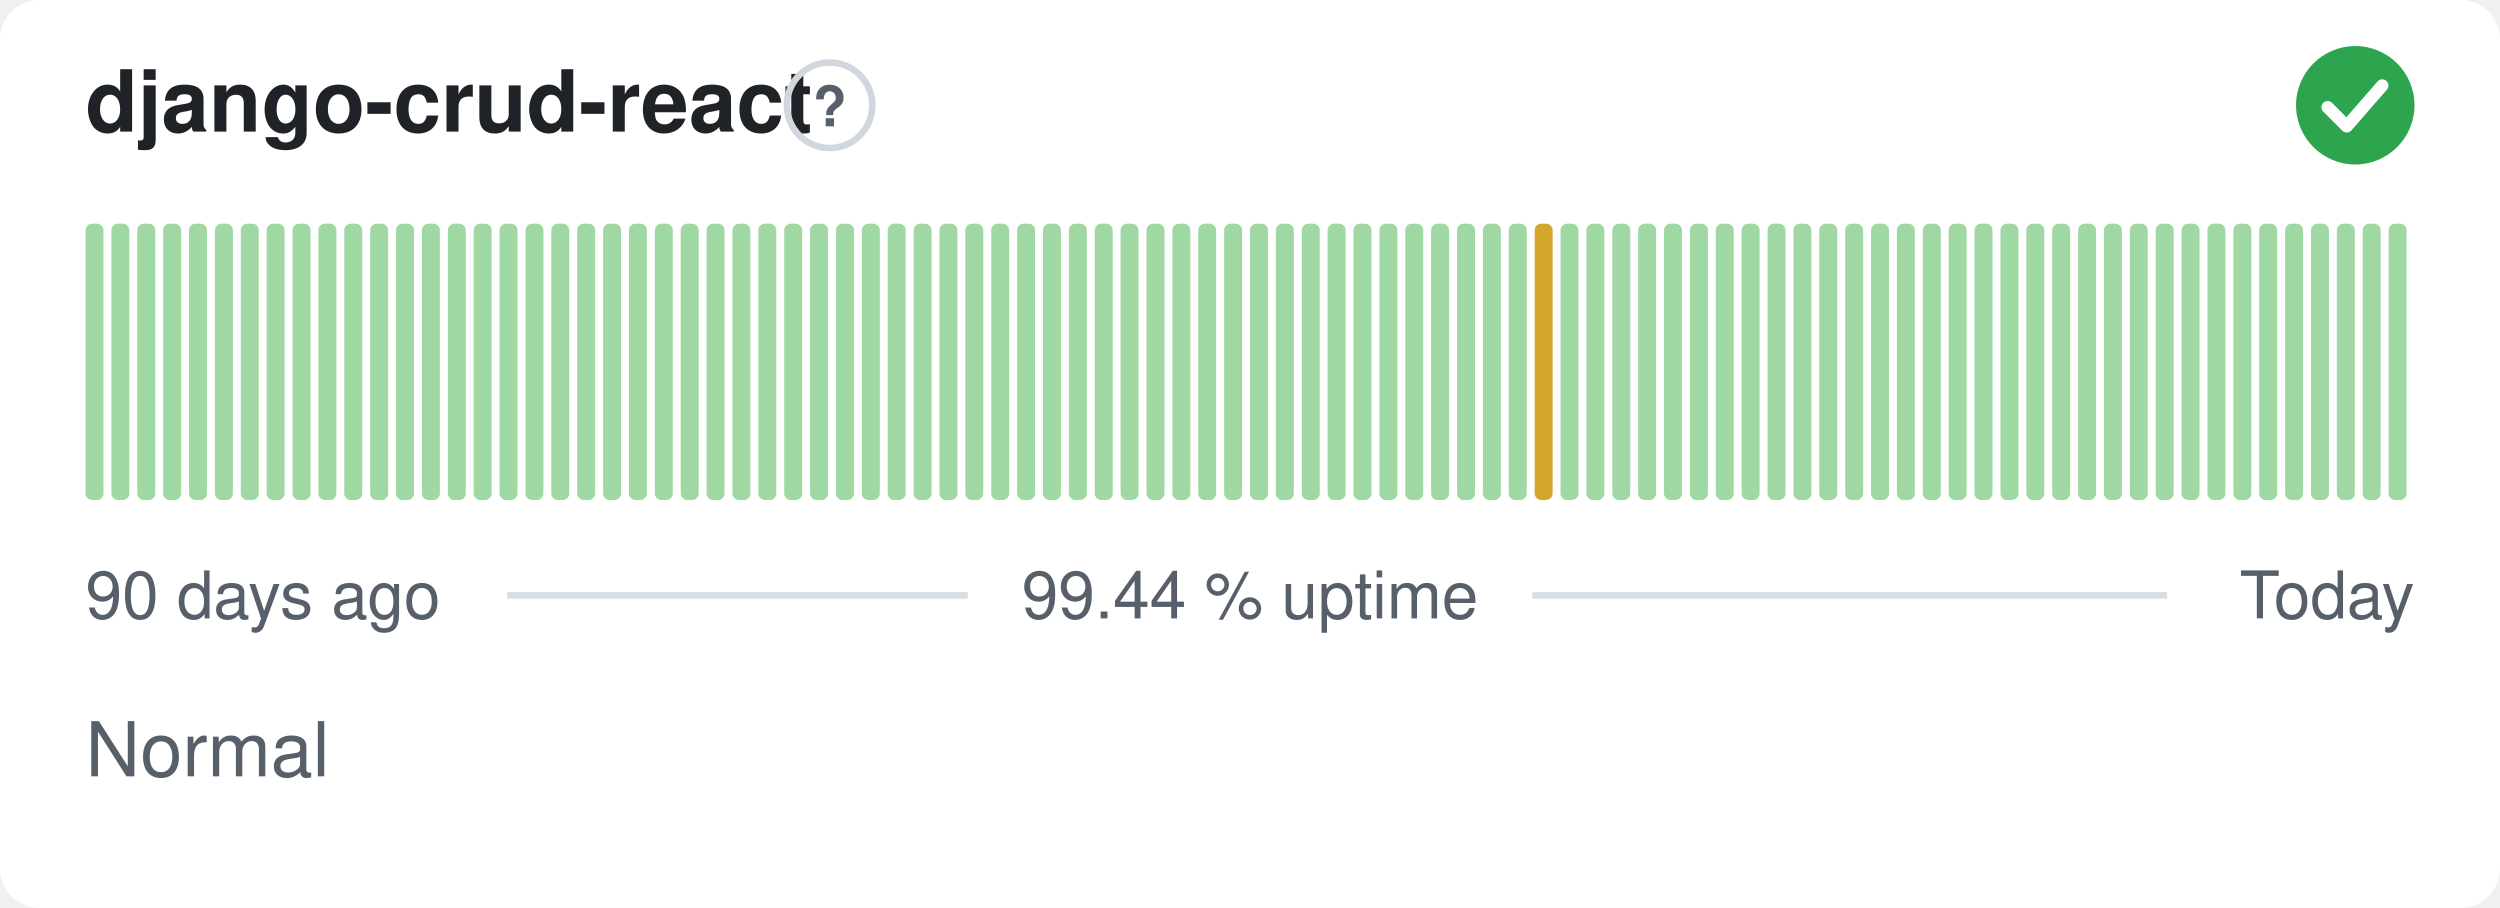
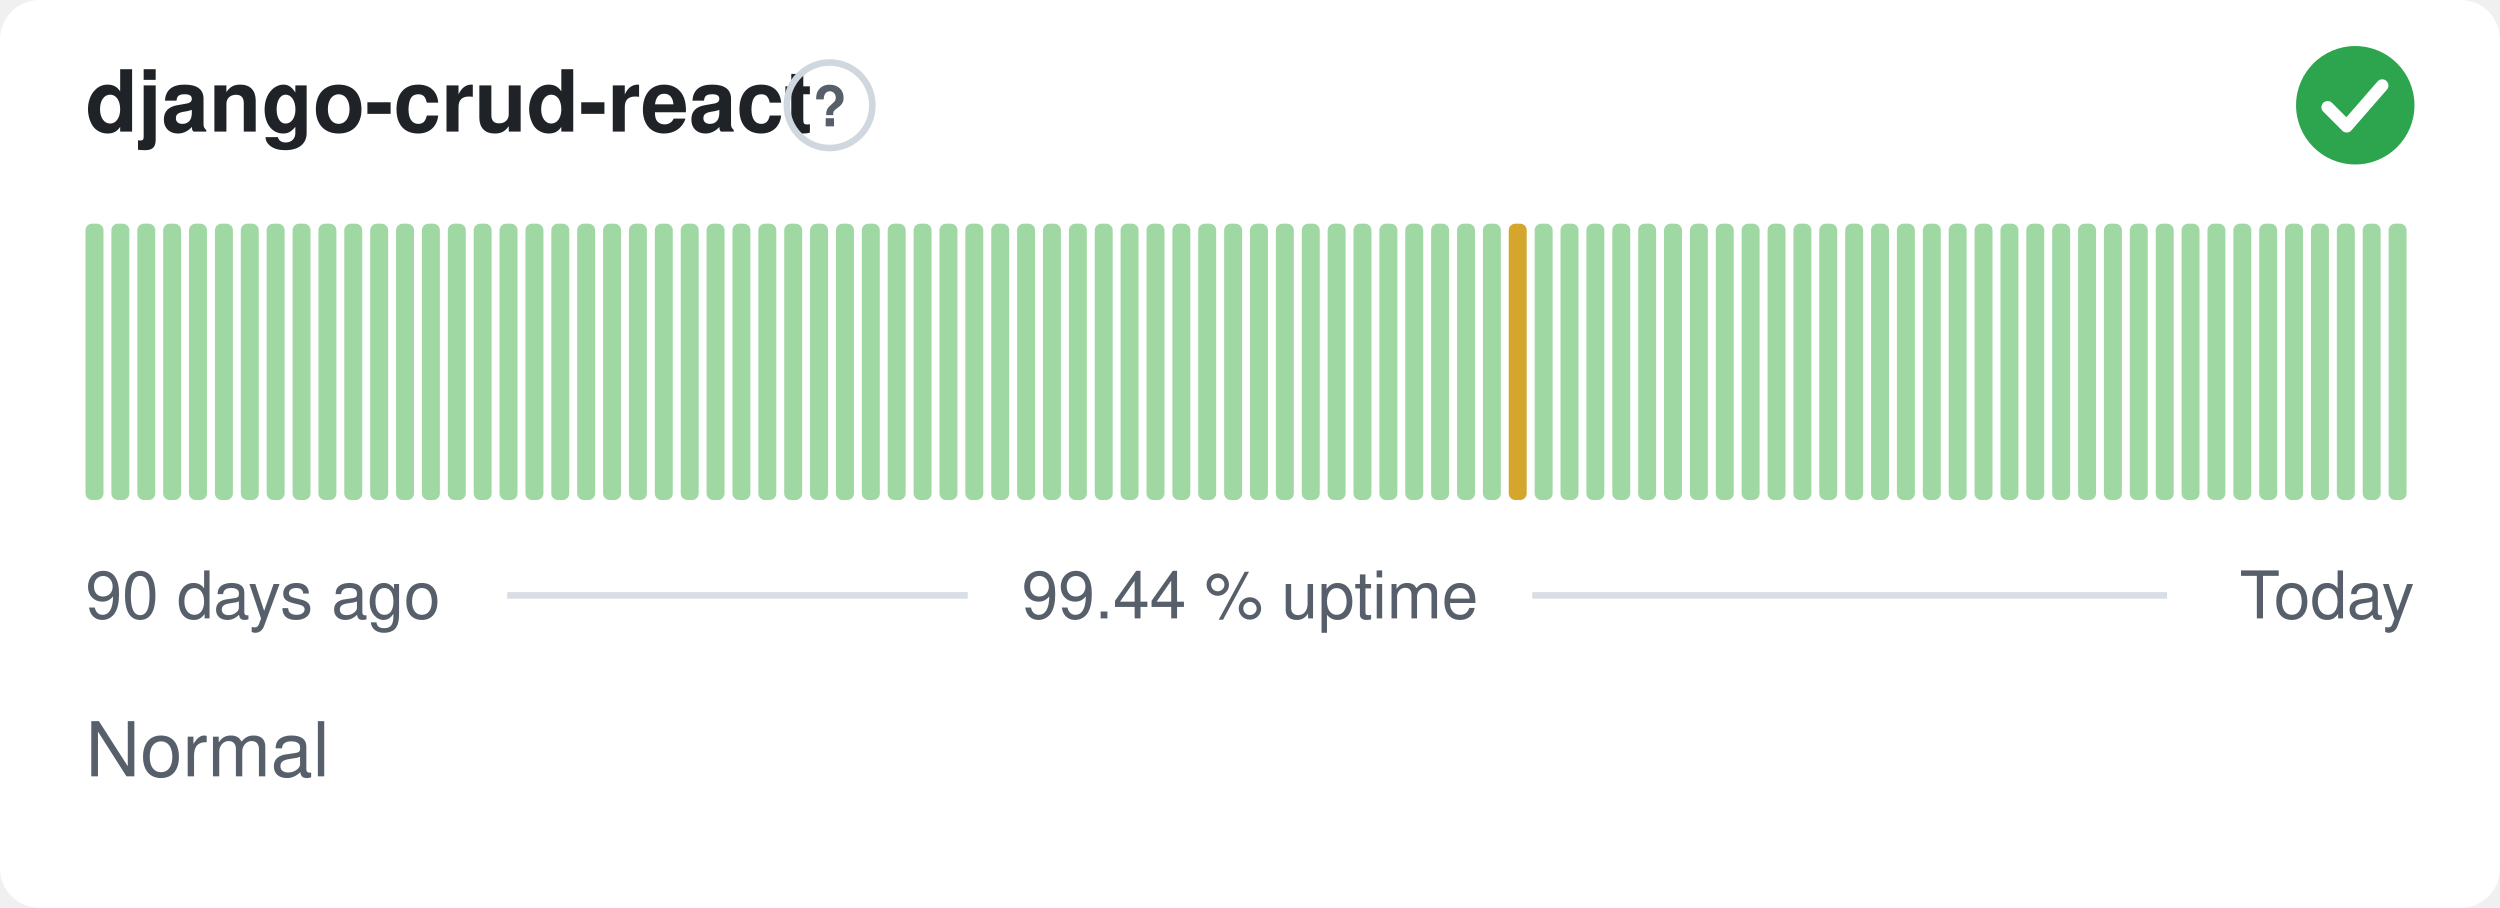
<svg xmlns="http://www.w3.org/2000/svg" width="380" height="138" viewBox="0 0 380 138" role="img" aria-label="django-crud-react: Normal, 99.44 % uptime over the last 90 days" font-family="-apple-system,BlinkMacSystemFont,'Segoe UI',Helvetica,Arial,sans-serif">
  <style>
    @media (prefers-color-scheme: dark) {
      .bg { fill: #0d1117 }
      .title { fill: #e6edf3 }
      .muted { fill: #8b949e }
      .hint { stroke: #30363d }
      .rule { stroke: #30363d }
      .nodata { fill: #21262d }
    }
  </style>
  <rect class="bg" width="380" height="138" rx="6" fill="#ffffff" />
  <text class="title" x="13" y="20" font-size="13" font-weight="600" fill="#1f2328">django-crud-react</text>
  <circle class="hint" cx="126.1" cy="16" r="6.5" fill="none" stroke="#d0d7de" stroke-width="1" />
  <text class="muted" x="126.1" y="19.2" text-anchor="middle" font-size="8.5" font-weight="700" fill="#57606a">?</text>
  <circle cx="358" cy="16" r="9" fill="#2da44e" />
  <path d="M353.80 16.30l2.90 2.90 5.40 -6.20" fill="none" stroke="#fff" stroke-width="1.89" stroke-linecap="round" stroke-linejoin="round" />
  <rect x="13.00" y="34.00" width="2.73" height="42.00" rx="1" fill="#9fd8a3" />
  <rect x="16.93" y="34.00" width="2.73" height="42.00" rx="1" fill="#9fd8a3" />
  <rect x="20.87" y="34.00" width="2.73" height="42.00" rx="1" fill="#9fd8a3" />
  <rect x="24.80" y="34.00" width="2.73" height="42.00" rx="1" fill="#9fd8a3" />
  <rect x="28.73" y="34.00" width="2.73" height="42.00" rx="1" fill="#9fd8a3" />
  <rect x="32.67" y="34.00" width="2.73" height="42.00" rx="1" fill="#9fd8a3" />
  <rect x="36.60" y="34.00" width="2.73" height="42.00" rx="1" fill="#9fd8a3" />
  <rect x="40.53" y="34.00" width="2.73" height="42.00" rx="1" fill="#9fd8a3" />
  <rect x="44.47" y="34.00" width="2.73" height="42.00" rx="1" fill="#9fd8a3" />
  <rect x="48.40" y="34.00" width="2.73" height="42.00" rx="1" fill="#9fd8a3" />
  <rect x="52.33" y="34.00" width="2.73" height="42.00" rx="1" fill="#9fd8a3" />
  <rect x="56.27" y="34.00" width="2.73" height="42.00" rx="1" fill="#9fd8a3" />
  <rect x="60.20" y="34.00" width="2.73" height="42.00" rx="1" fill="#9fd8a3" />
  <rect x="64.13" y="34.00" width="2.73" height="42.00" rx="1" fill="#9fd8a3" />
  <rect x="68.07" y="34.00" width="2.73" height="42.00" rx="1" fill="#9fd8a3" />
  <rect x="72.00" y="34.00" width="2.73" height="42.00" rx="1" fill="#9fd8a3" />
  <rect x="75.93" y="34.00" width="2.73" height="42.00" rx="1" fill="#9fd8a3" />
  <rect x="79.87" y="34.00" width="2.73" height="42.00" rx="1" fill="#9fd8a3" />
  <rect x="83.80" y="34.00" width="2.73" height="42.00" rx="1" fill="#9fd8a3" />
  <rect x="87.73" y="34.00" width="2.73" height="42.00" rx="1" fill="#9fd8a3" />
  <rect x="91.67" y="34.00" width="2.73" height="42.00" rx="1" fill="#9fd8a3" />
  <rect x="95.60" y="34.00" width="2.73" height="42.00" rx="1" fill="#9fd8a3" />
  <rect x="99.53" y="34.00" width="2.73" height="42.00" rx="1" fill="#9fd8a3" />
  <rect x="103.47" y="34.00" width="2.73" height="42.00" rx="1" fill="#9fd8a3" />
  <rect x="107.40" y="34.00" width="2.73" height="42.00" rx="1" fill="#9fd8a3" />
  <rect x="111.33" y="34.00" width="2.73" height="42.00" rx="1" fill="#9fd8a3" />
  <rect x="115.27" y="34.00" width="2.73" height="42.00" rx="1" fill="#9fd8a3" />
  <rect x="119.20" y="34.00" width="2.73" height="42.00" rx="1" fill="#9fd8a3" />
  <rect x="123.13" y="34.00" width="2.73" height="42.00" rx="1" fill="#9fd8a3" />
  <rect x="127.07" y="34.00" width="2.73" height="42.00" rx="1" fill="#9fd8a3" />
  <rect x="131.00" y="34.00" width="2.73" height="42.00" rx="1" fill="#9fd8a3" />
  <rect x="134.93" y="34.00" width="2.73" height="42.00" rx="1" fill="#9fd8a3" />
  <rect x="138.87" y="34.00" width="2.73" height="42.00" rx="1" fill="#9fd8a3" />
  <rect x="142.80" y="34.00" width="2.73" height="42.00" rx="1" fill="#9fd8a3" />
  <rect x="146.73" y="34.00" width="2.73" height="42.00" rx="1" fill="#9fd8a3" />
  <rect x="150.67" y="34.00" width="2.73" height="42.00" rx="1" fill="#9fd8a3" />
  <rect x="154.60" y="34.00" width="2.73" height="42.00" rx="1" fill="#9fd8a3" />
  <rect x="158.53" y="34.00" width="2.73" height="42.00" rx="1" fill="#9fd8a3" />
  <rect x="162.47" y="34.00" width="2.73" height="42.00" rx="1" fill="#9fd8a3" />
  <rect x="166.40" y="34.00" width="2.73" height="42.00" rx="1" fill="#9fd8a3" />
  <rect x="170.33" y="34.00" width="2.73" height="42.00" rx="1" fill="#9fd8a3" />
  <rect x="174.27" y="34.00" width="2.73" height="42.00" rx="1" fill="#9fd8a3" />
  <rect x="178.20" y="34.00" width="2.73" height="42.00" rx="1" fill="#9fd8a3" />
  <rect x="182.13" y="34.00" width="2.73" height="42.00" rx="1" fill="#9fd8a3" />
  <rect x="186.07" y="34.00" width="2.73" height="42.00" rx="1" fill="#9fd8a3" />
  <rect x="190.00" y="34.00" width="2.73" height="42.00" rx="1" fill="#9fd8a3" />
  <rect x="193.93" y="34.00" width="2.73" height="42.00" rx="1" fill="#9fd8a3" />
  <rect x="197.87" y="34.00" width="2.73" height="42.00" rx="1" fill="#9fd8a3" />
  <rect x="201.80" y="34.00" width="2.73" height="42.00" rx="1" fill="#9fd8a3" />
  <rect x="205.73" y="34.00" width="2.73" height="42.00" rx="1" fill="#9fd8a3" />
  <rect x="209.67" y="34.00" width="2.73" height="42.00" rx="1" fill="#9fd8a3" />
  <rect x="213.60" y="34.00" width="2.73" height="42.00" rx="1" fill="#9fd8a3" />
  <rect x="217.53" y="34.00" width="2.73" height="42.00" rx="1" fill="#9fd8a3" />
  <rect x="221.47" y="34.00" width="2.73" height="42.00" rx="1" fill="#9fd8a3" />
  <rect x="225.40" y="34.00" width="2.73" height="42.00" rx="1" fill="#9fd8a3" />
-   <rect x="229.33" y="34.00" width="2.73" height="42.00" rx="1" fill="#9fd8a3" />
-   <rect x="233.27" y="34.00" width="2.73" height="42.00" rx="1" fill="#d4a72c" />
+   <rect x="229.33" y="34.00" width="2.73" height="42.00" rx="1" fill="#d4a72c" />
+   <rect x="233.27" y="34.00" width="2.73" height="42.00" rx="1" fill="#9fd8a3" />
  <rect x="237.20" y="34.00" width="2.73" height="42.00" rx="1" fill="#9fd8a3" />
  <rect x="241.13" y="34.00" width="2.73" height="42.00" rx="1" fill="#9fd8a3" />
  <rect x="245.07" y="34.00" width="2.73" height="42.00" rx="1" fill="#9fd8a3" />
  <rect x="249.00" y="34.00" width="2.73" height="42.00" rx="1" fill="#9fd8a3" />
  <rect x="252.93" y="34.00" width="2.73" height="42.00" rx="1" fill="#9fd8a3" />
  <rect x="256.87" y="34.00" width="2.73" height="42.00" rx="1" fill="#9fd8a3" />
  <rect x="260.80" y="34.00" width="2.73" height="42.00" rx="1" fill="#9fd8a3" />
  <rect x="264.73" y="34.00" width="2.73" height="42.00" rx="1" fill="#9fd8a3" />
  <rect x="268.67" y="34.00" width="2.73" height="42.00" rx="1" fill="#9fd8a3" />
  <rect x="272.60" y="34.00" width="2.73" height="42.00" rx="1" fill="#9fd8a3" />
  <rect x="276.53" y="34.00" width="2.73" height="42.00" rx="1" fill="#9fd8a3" />
  <rect x="280.47" y="34.00" width="2.73" height="42.00" rx="1" fill="#9fd8a3" />
  <rect x="284.40" y="34.00" width="2.73" height="42.00" rx="1" fill="#9fd8a3" />
  <rect x="288.33" y="34.00" width="2.73" height="42.00" rx="1" fill="#9fd8a3" />
  <rect x="292.27" y="34.00" width="2.73" height="42.00" rx="1" fill="#9fd8a3" />
  <rect x="296.20" y="34.00" width="2.73" height="42.00" rx="1" fill="#9fd8a3" />
  <rect x="300.13" y="34.00" width="2.73" height="42.00" rx="1" fill="#9fd8a3" />
  <rect x="304.07" y="34.00" width="2.73" height="42.00" rx="1" fill="#9fd8a3" />
  <rect x="308.00" y="34.00" width="2.73" height="42.00" rx="1" fill="#9fd8a3" />
  <rect x="311.93" y="34.00" width="2.73" height="42.00" rx="1" fill="#9fd8a3" />
  <rect x="315.87" y="34.00" width="2.73" height="42.00" rx="1" fill="#9fd8a3" />
  <rect x="319.80" y="34.00" width="2.73" height="42.00" rx="1" fill="#9fd8a3" />
  <rect x="323.73" y="34.00" width="2.73" height="42.00" rx="1" fill="#9fd8a3" />
  <rect x="327.67" y="34.00" width="2.73" height="42.00" rx="1" fill="#9fd8a3" />
  <rect x="331.60" y="34.00" width="2.73" height="42.00" rx="1" fill="#9fd8a3" />
  <rect x="335.53" y="34.00" width="2.73" height="42.00" rx="1" fill="#9fd8a3" />
  <rect x="339.47" y="34.00" width="2.73" height="42.00" rx="1" fill="#9fd8a3" />
  <rect x="343.40" y="34.00" width="2.73" height="42.00" rx="1" fill="#9fd8a3" />
  <rect x="347.33" y="34.00" width="2.73" height="42.00" rx="1" fill="#9fd8a3" />
  <rect x="351.27" y="34.00" width="2.73" height="42.00" rx="1" fill="#9fd8a3" />
  <rect x="355.20" y="34.00" width="2.73" height="42.00" rx="1" fill="#9fd8a3" />
  <rect x="359.13" y="34.00" width="2.73" height="42.00" rx="1" fill="#9fd8a3" />
  <rect x="363.07" y="34.00" width="2.73" height="42.00" rx="1" fill="#9fd8a3" />
  <text class="muted" x="13" y="94" font-size="10" fill="#57606a">90 days ago</text>
  <text class="muted" x="190" y="94" text-anchor="middle" font-size="10" fill="#57606a">99.44 % uptime</text>
  <text class="muted" x="367" y="94" text-anchor="end" font-size="10" fill="#57606a">Today</text>
  <line class="rule" x1="77.1" y1="90.5" x2="147.1" y2="90.5" stroke="#d8dee4" stroke-width="1" />
  <line class="rule" x1="232.9" y1="90.5" x2="329.4" y2="90.5" stroke="#d8dee4" stroke-width="1" />
  <text class="muted" x="13" y="118" font-size="11.5" fill="#57606a">Normal</text>
</svg>
